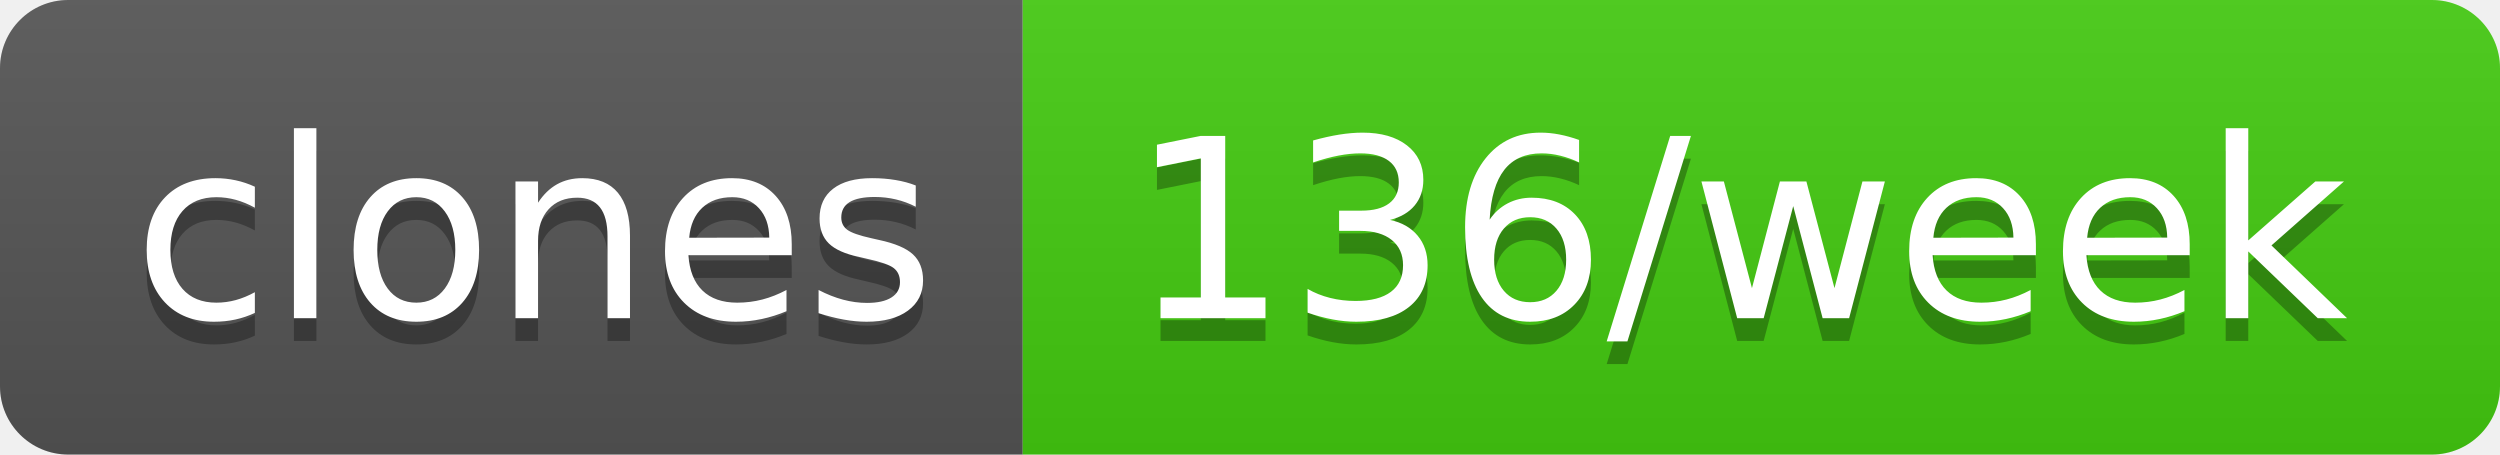
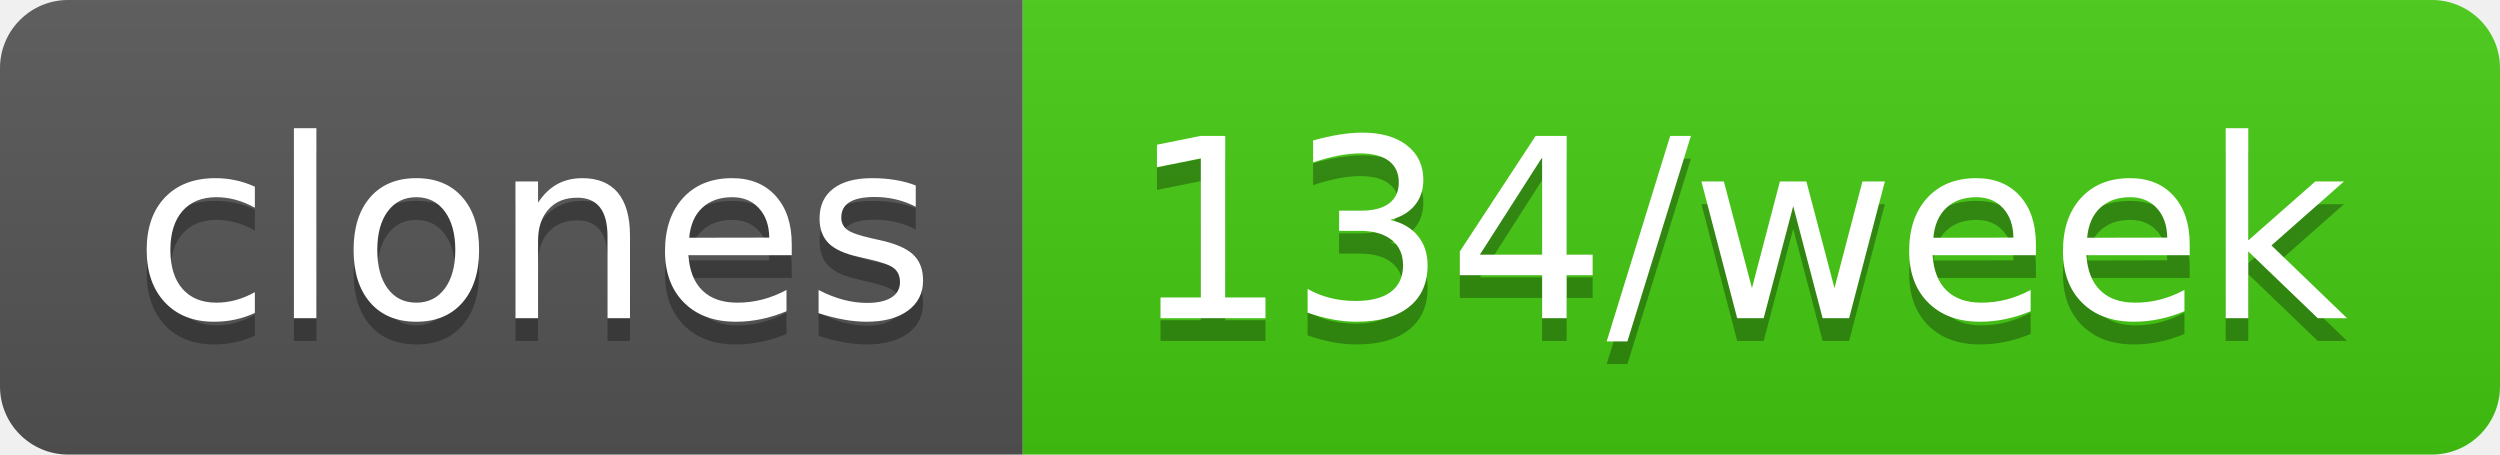
- <svg xmlns="http://www.w3.org/2000/svg" width="110" height="20" role="img" aria-label="clones: 136/week">
+ <svg xmlns="http://www.w3.org/2000/svg" width="110" height="20" role="img" aria-label="clones: 134/week">
  <linearGradient id="s" x2="0" y2="100%">
    <stop offset="0" stop-color="#bbb" stop-opacity=".1" />
    <stop offset="1" stop-opacity=".1" />
  </linearGradient>
  <clipPath id="r">
    <rect width="110" height="20" rx="3" fill="#fff" />
  </clipPath>
  <g clip-path="url(#r)">
    <rect width="45" height="20" fill="#555" />
    <rect x="45" width="65" height="20" fill="#4c1" />
    <rect width="110" height="20" fill="url(#s)" />
  </g>
  <g fill="#fff" text-anchor="middle" font-family="Verdana,Geneva,DejaVu Sans,sans-serif" text-rendering="geometricPrecision" font-size="110">
    <text aria-hidden="true" x="235" y="150" fill="#010101" fill-opacity=".3" transform="scale(.1)" textLength="350">clones</text>
    <text x="235" y="140" transform="scale(.1)" fill="#fff" textLength="350">clones</text>
-     <text aria-hidden="true" x="765" y="150" fill="#010101" fill-opacity=".3" transform="scale(.1)" textLength="550">136/week</text>
-     <text x="765" y="140" transform="scale(.1)" fill="#fff" textLength="550">136/week</text>
+     <text aria-hidden="true" x="765" y="150" fill="#010101" fill-opacity=".3" transform="scale(.1)" textLength="550">134/week</text>
+     <text x="765" y="140" transform="scale(.1)" fill="#fff" textLength="550">134/week</text>
  </g>
</svg>
